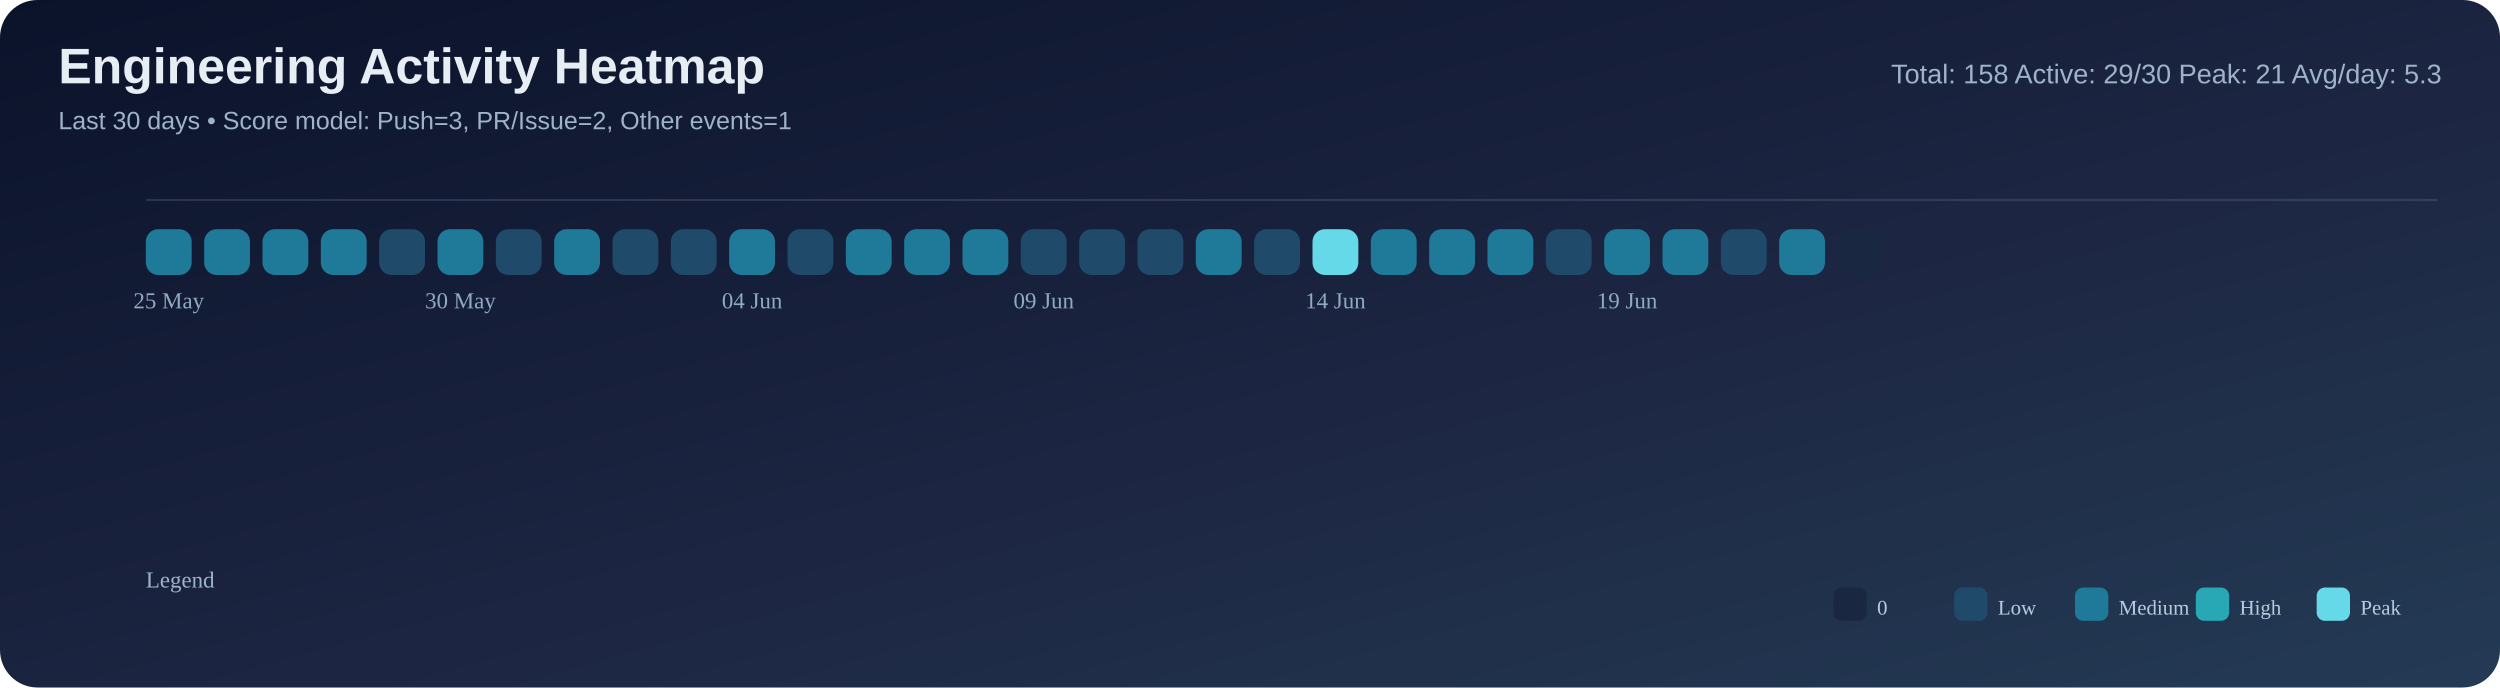
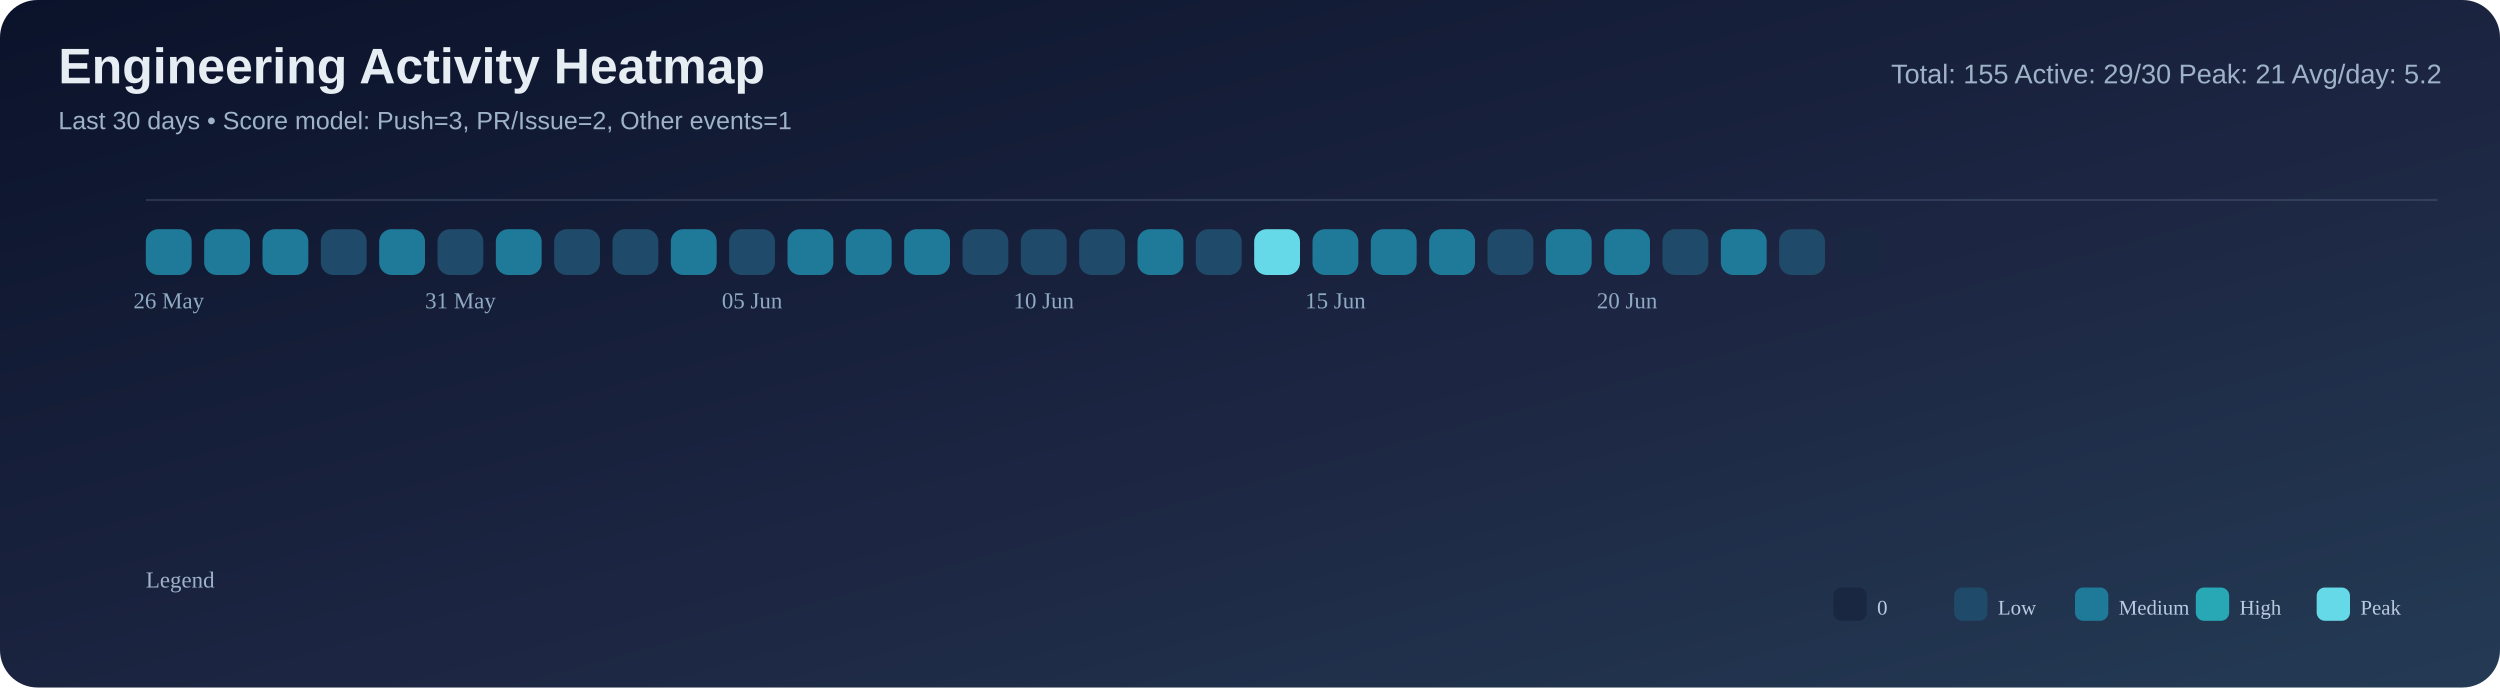
<svg xmlns="http://www.w3.org/2000/svg" width="1200" height="330" viewBox="0 0 1200 330">
  <defs>
    <linearGradient id="bg" x1="0" y1="0" x2="1" y2="1">
      <stop offset="0%" stop-color="#0b132b" />
      <stop offset="55%" stop-color="#1c2541" />
      <stop offset="100%" stop-color="#243b55" />
    </linearGradient>
  </defs>
  <rect width="100%" height="100%" rx="18" fill="url(#bg)" />
  <text x="28" y="40" font-size="24" font-family="Segoe UI, Arial, sans-serif" fill="#e6edf3" font-weight="700">Engineering Activity Heatmap</text>
  <text x="28" y="62" font-size="12" font-family="Segoe UI, Arial, sans-serif" fill="#9fb3c8">Last 30 days • Score model: Push=3, PR/Issue=2, Other events=1</text>
-   <text x="1172" y="40" font-size="13" font-family="Segoe UI, Arial, sans-serif" fill="#9fb3c8" text-anchor="end">Total: 158   Active: 29/30   Peak: 21   Avg/day: 5.3</text>
+   <text x="1172" y="40" font-size="13" font-family="Segoe UI, Arial, sans-serif" fill="#9fb3c8" text-anchor="end">Total: 155   Active: 29/30   Peak: 21   Avg/day: 5.2</text>
  <line x1="70" y1="96" x2="1170" y2="96" stroke="#8ba3bb" stroke-opacity="0.2" />
  <rect x="70" y="110" width="22" height="22" rx="6" fill="#1f7a9a" />
  <rect x="98" y="110" width="22" height="22" rx="6" fill="#1f7a9a" />
  <rect x="126" y="110" width="22" height="22" rx="6" fill="#1f7a9a" />
-   <rect x="154" y="110" width="22" height="22" rx="6" fill="#1f7a9a" />
-   <rect x="182" y="110" width="22" height="22" rx="6" fill="#204a69" />
-   <rect x="210" y="110" width="22" height="22" rx="6" fill="#1f7a9a" />
-   <rect x="238" y="110" width="22" height="22" rx="6" fill="#204a69" />
-   <rect x="266" y="110" width="22" height="22" rx="6" fill="#1f7a9a" />
+   <rect x="154" y="110" width="22" height="22" rx="6" fill="#204a69" />
+   <rect x="182" y="110" width="22" height="22" rx="6" fill="#1f7a9a" />
+   <rect x="210" y="110" width="22" height="22" rx="6" fill="#204a69" />
+   <rect x="238" y="110" width="22" height="22" rx="6" fill="#1f7a9a" />
+   <rect x="266" y="110" width="22" height="22" rx="6" fill="#204a69" />
  <rect x="294" y="110" width="22" height="22" rx="6" fill="#204a69" />
-   <rect x="322" y="110" width="22" height="22" rx="6" fill="#204a69" />
-   <rect x="350" y="110" width="22" height="22" rx="6" fill="#1f7a9a" />
-   <rect x="378" y="110" width="22" height="22" rx="6" fill="#204a69" />
+   <rect x="322" y="110" width="22" height="22" rx="6" fill="#1f7a9a" />
+   <rect x="350" y="110" width="22" height="22" rx="6" fill="#204a69" />
+   <rect x="378" y="110" width="22" height="22" rx="6" fill="#1f7a9a" />
  <rect x="406" y="110" width="22" height="22" rx="6" fill="#1f7a9a" />
  <rect x="434" y="110" width="22" height="22" rx="6" fill="#1f7a9a" />
-   <rect x="462" y="110" width="22" height="22" rx="6" fill="#1f7a9a" />
+   <rect x="462" y="110" width="22" height="22" rx="6" fill="#204a69" />
  <rect x="490" y="110" width="22" height="22" rx="6" fill="#204a69" />
  <rect x="518" y="110" width="22" height="22" rx="6" fill="#204a69" />
-   <rect x="546" y="110" width="22" height="22" rx="6" fill="#204a69" />
-   <rect x="574" y="110" width="22" height="22" rx="6" fill="#1f7a9a" />
-   <rect x="602" y="110" width="22" height="22" rx="6" fill="#204a69" />
-   <rect x="630" y="110" width="22" height="22" rx="6" fill="#66d9e8" />
+   <rect x="546" y="110" width="22" height="22" rx="6" fill="#1f7a9a" />
+   <rect x="574" y="110" width="22" height="22" rx="6" fill="#204a69" />
+   <rect x="602" y="110" width="22" height="22" rx="6" fill="#66d9e8" />
+   <rect x="630" y="110" width="22" height="22" rx="6" fill="#1f7a9a" />
  <rect x="658" y="110" width="22" height="22" rx="6" fill="#1f7a9a" />
  <rect x="686" y="110" width="22" height="22" rx="6" fill="#1f7a9a" />
-   <rect x="714" y="110" width="22" height="22" rx="6" fill="#1f7a9a" />
-   <rect x="742" y="110" width="22" height="22" rx="6" fill="#204a69" />
+   <rect x="714" y="110" width="22" height="22" rx="6" fill="#204a69" />
+   <rect x="742" y="110" width="22" height="22" rx="6" fill="#1f7a9a" />
  <rect x="770" y="110" width="22" height="22" rx="6" fill="#1f7a9a" />
-   <rect x="798" y="110" width="22" height="22" rx="6" fill="#1f7a9a" />
-   <rect x="826" y="110" width="22" height="22" rx="6" fill="#204a69" />
-   <rect x="854" y="110" width="22" height="22" rx="6" fill="#1f7a9a" />
+   <rect x="798" y="110" width="22" height="22" rx="6" fill="#204a69" />
+   <rect x="826" y="110" width="22" height="22" rx="6" fill="#1f7a9a" />
+   <rect x="854" y="110" width="22" height="22" rx="6" fill="#204a69" />
  <rect x="882" y="110" width="22" height="22" rx="6" fill="#1a2740" />
-   <text x="81.0" y="148" font-size="11" fill="#8faac3" text-anchor="middle">25 May</text>
-   <text x="221.0" y="148" font-size="11" fill="#8faac3" text-anchor="middle">30 May</text>
-   <text x="361.0" y="148" font-size="11" fill="#8faac3" text-anchor="middle">04 Jun</text>
-   <text x="501.0" y="148" font-size="11" fill="#8faac3" text-anchor="middle">09 Jun</text>
-   <text x="641.0" y="148" font-size="11" fill="#8faac3" text-anchor="middle">14 Jun</text>
-   <text x="781.0" y="148" font-size="11" fill="#8faac3" text-anchor="middle">19 Jun</text>
+   <text x="81.0" y="148" font-size="11" fill="#8faac3" text-anchor="middle">26 May</text>
+   <text x="221.0" y="148" font-size="11" fill="#8faac3" text-anchor="middle">31 May</text>
+   <text x="361.0" y="148" font-size="11" fill="#8faac3" text-anchor="middle">05 Jun</text>
+   <text x="501.0" y="148" font-size="11" fill="#8faac3" text-anchor="middle">10 Jun</text>
+   <text x="641.0" y="148" font-size="11" fill="#8faac3" text-anchor="middle">15 Jun</text>
+   <text x="781.0" y="148" font-size="11" fill="#8faac3" text-anchor="middle">20 Jun</text>
  <text x="70" y="282" font-size="11" fill="#9fb3c8">Legend</text>
  <rect x="880" y="282" width="16" height="16" rx="4" fill="#1a2740" />
  <text x="901" y="295" font-size="10" fill="#b9cbe0">0</text>
  <rect x="938" y="282" width="16" height="16" rx="4" fill="#204a69" />
  <text x="959" y="295" font-size="10" fill="#b9cbe0">Low</text>
  <rect x="996" y="282" width="16" height="16" rx="4" fill="#1f7a9a" />
  <text x="1017" y="295" font-size="10" fill="#b9cbe0">Medium</text>
  <rect x="1054" y="282" width="16" height="16" rx="4" fill="#28a8b5" />
  <text x="1075" y="295" font-size="10" fill="#b9cbe0">High</text>
  <rect x="1112" y="282" width="16" height="16" rx="4" fill="#66d9e8" />
  <text x="1133" y="295" font-size="10" fill="#b9cbe0">Peak</text>
</svg>
